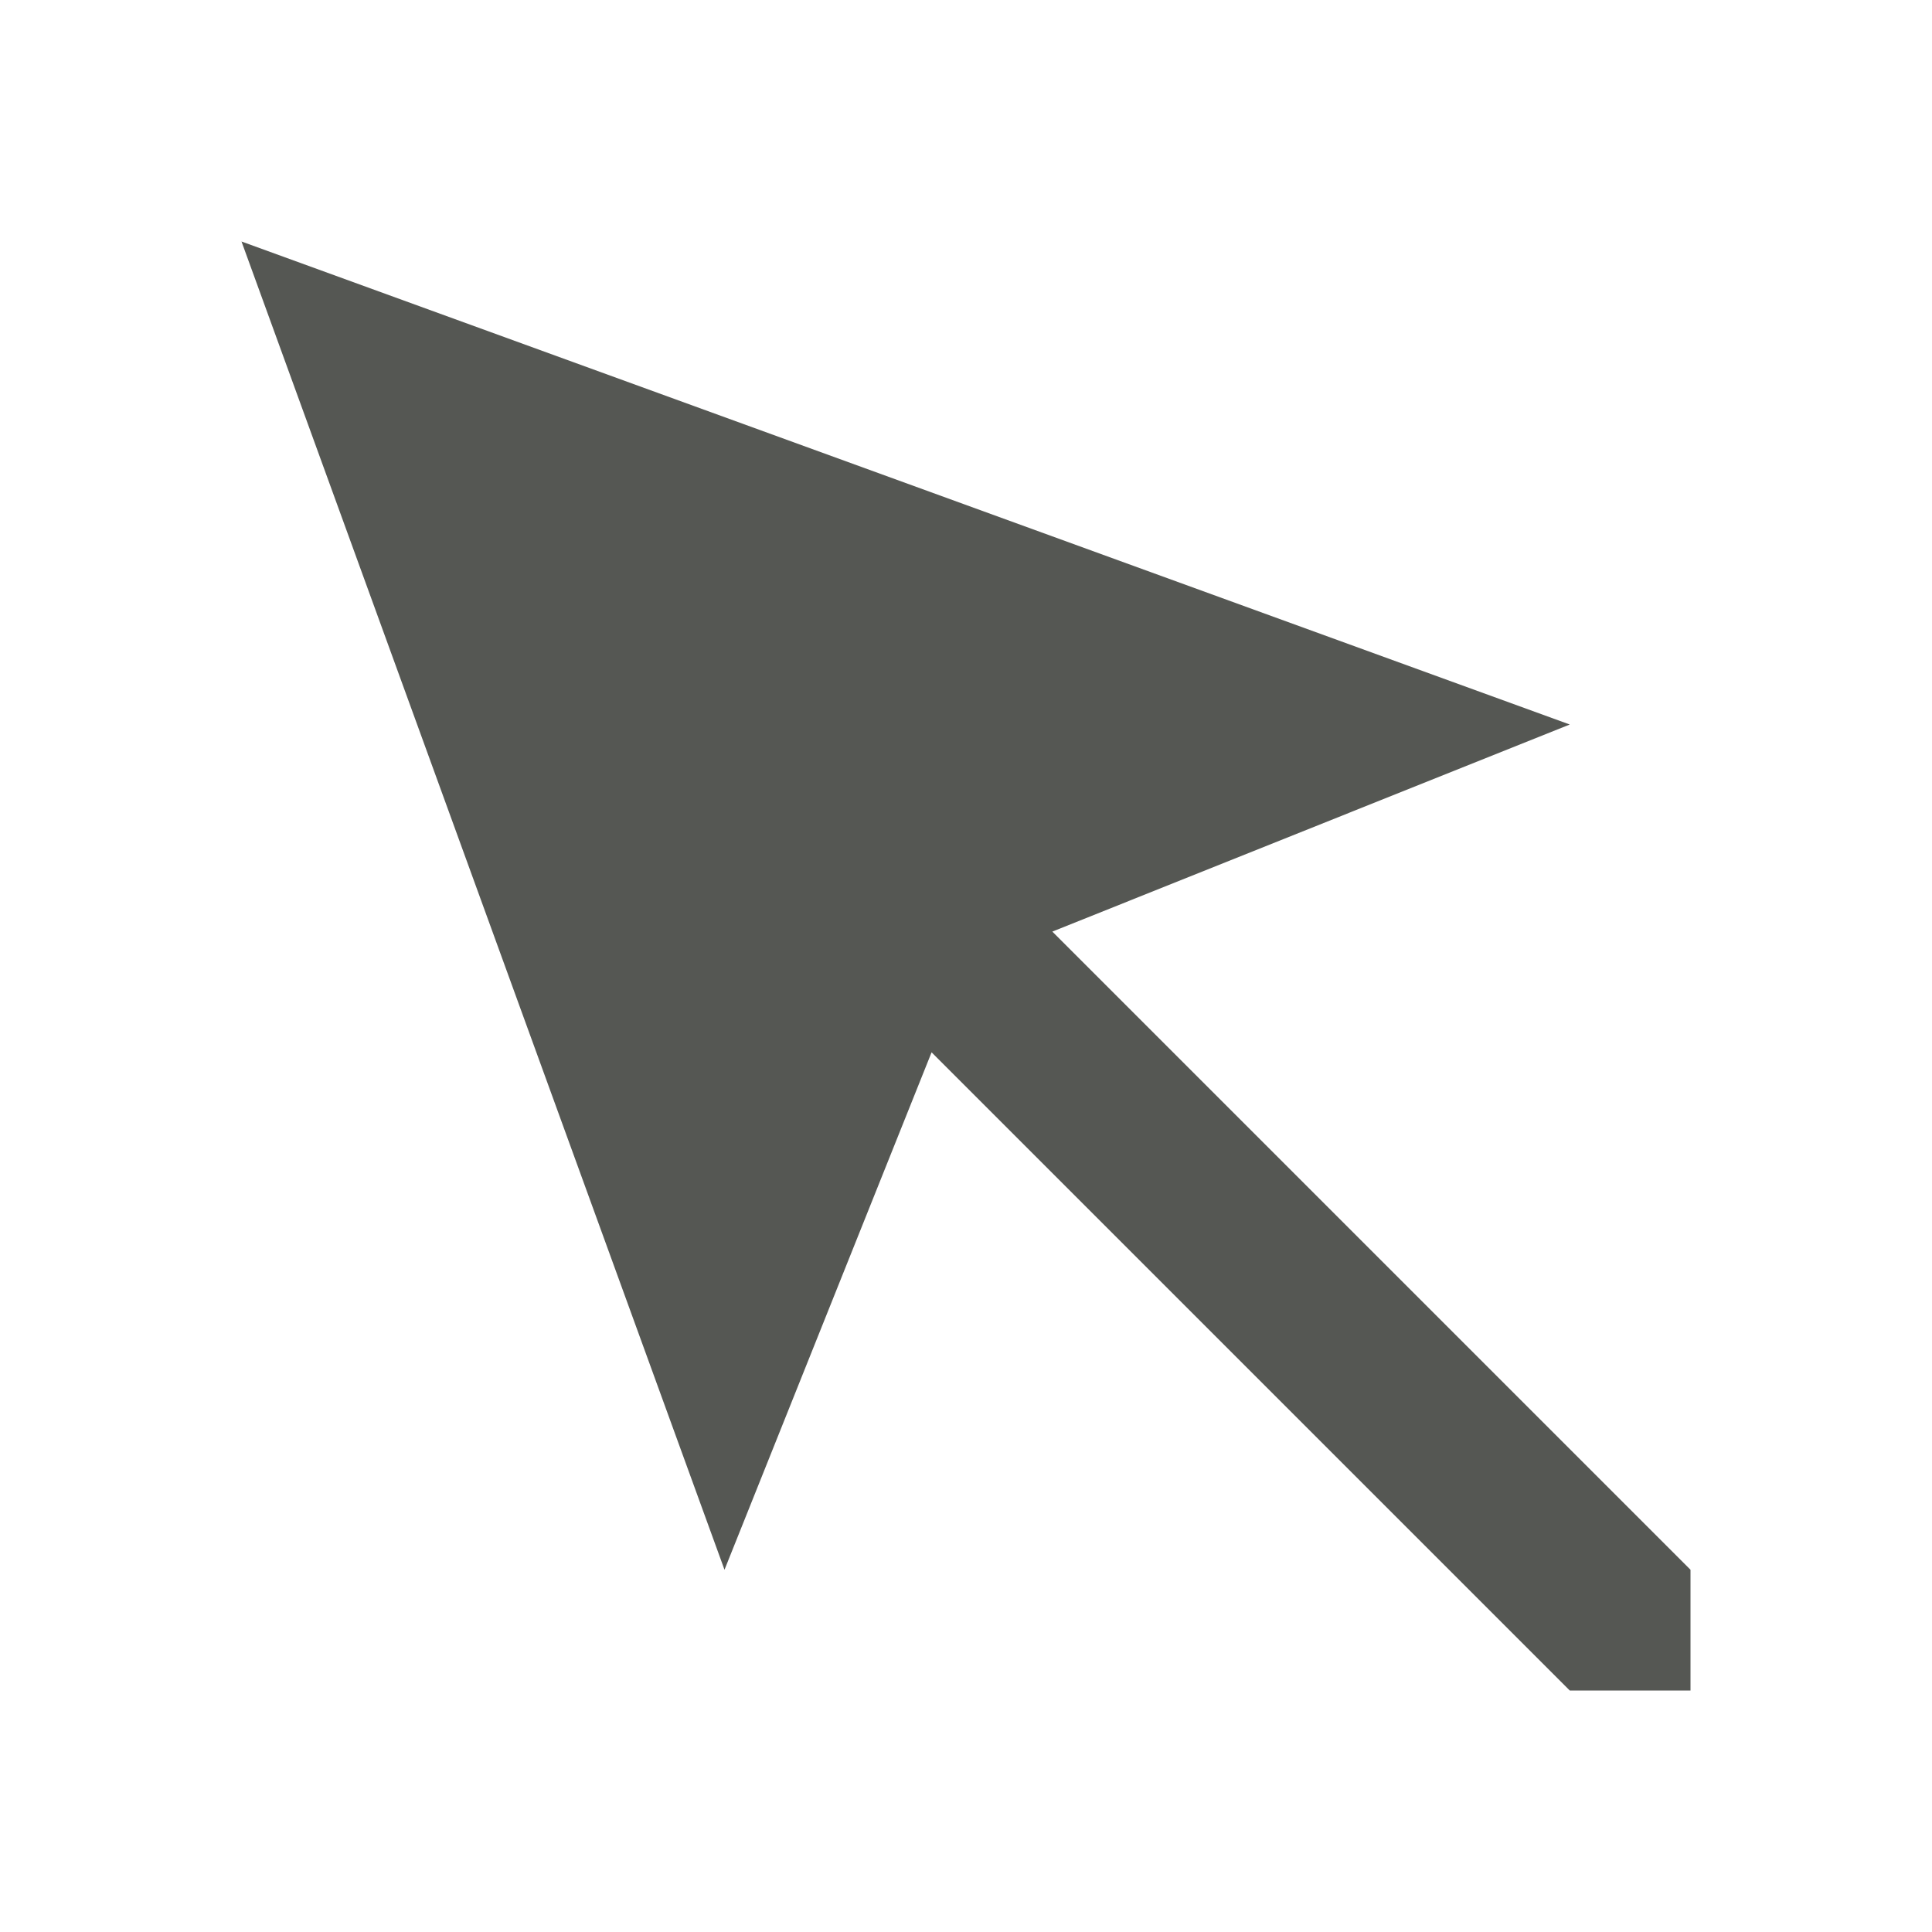
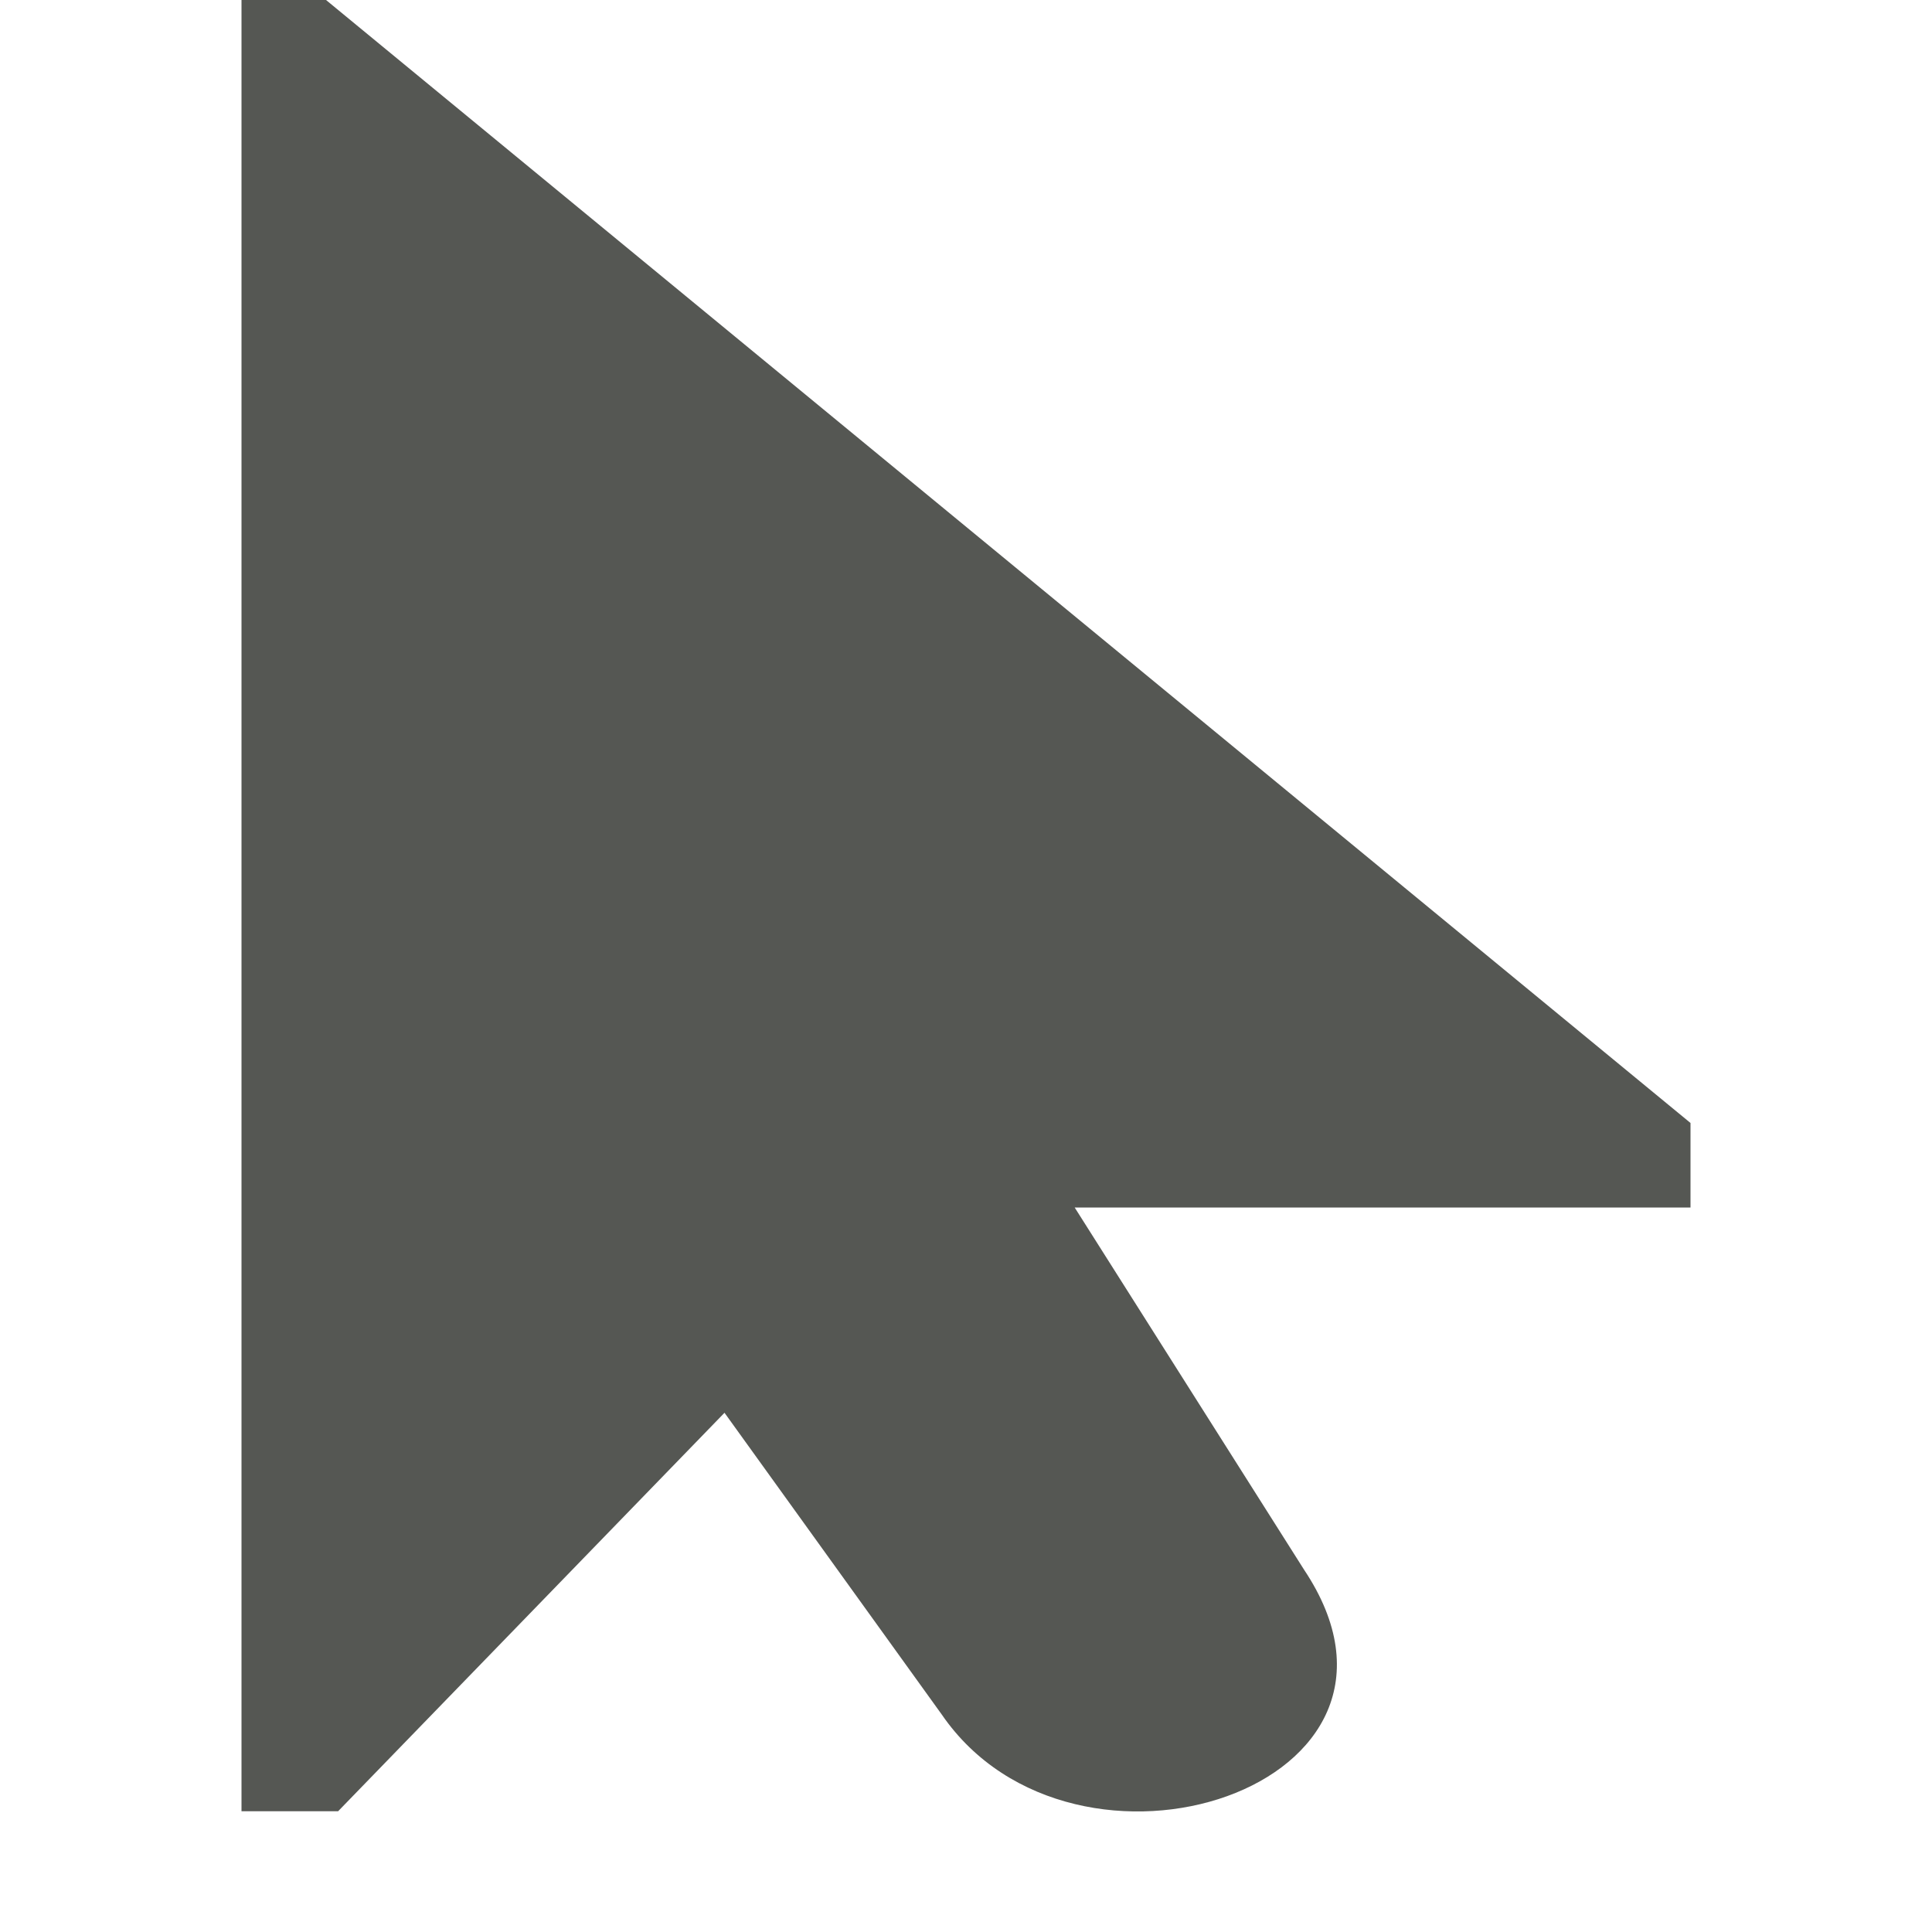
<svg xmlns="http://www.w3.org/2000/svg" viewBox="0 0 16 16">
-   <path style="fill:#555753" d="M 2,2 6,13 7.715,8.715 13,14 h 1 V 13 L 8.715,7.715 13,6 Z" />
+   <path style="fill:#555753" d="M 2,0 V 15 h 0.8 l 3.2,-3.3 1.8,2.5 c 1.1,1.6 4.2,0.6 3,-1.2 L 8.9,10 H 14 v -0.7 l -11.3,-9.3 z" />
</svg>
